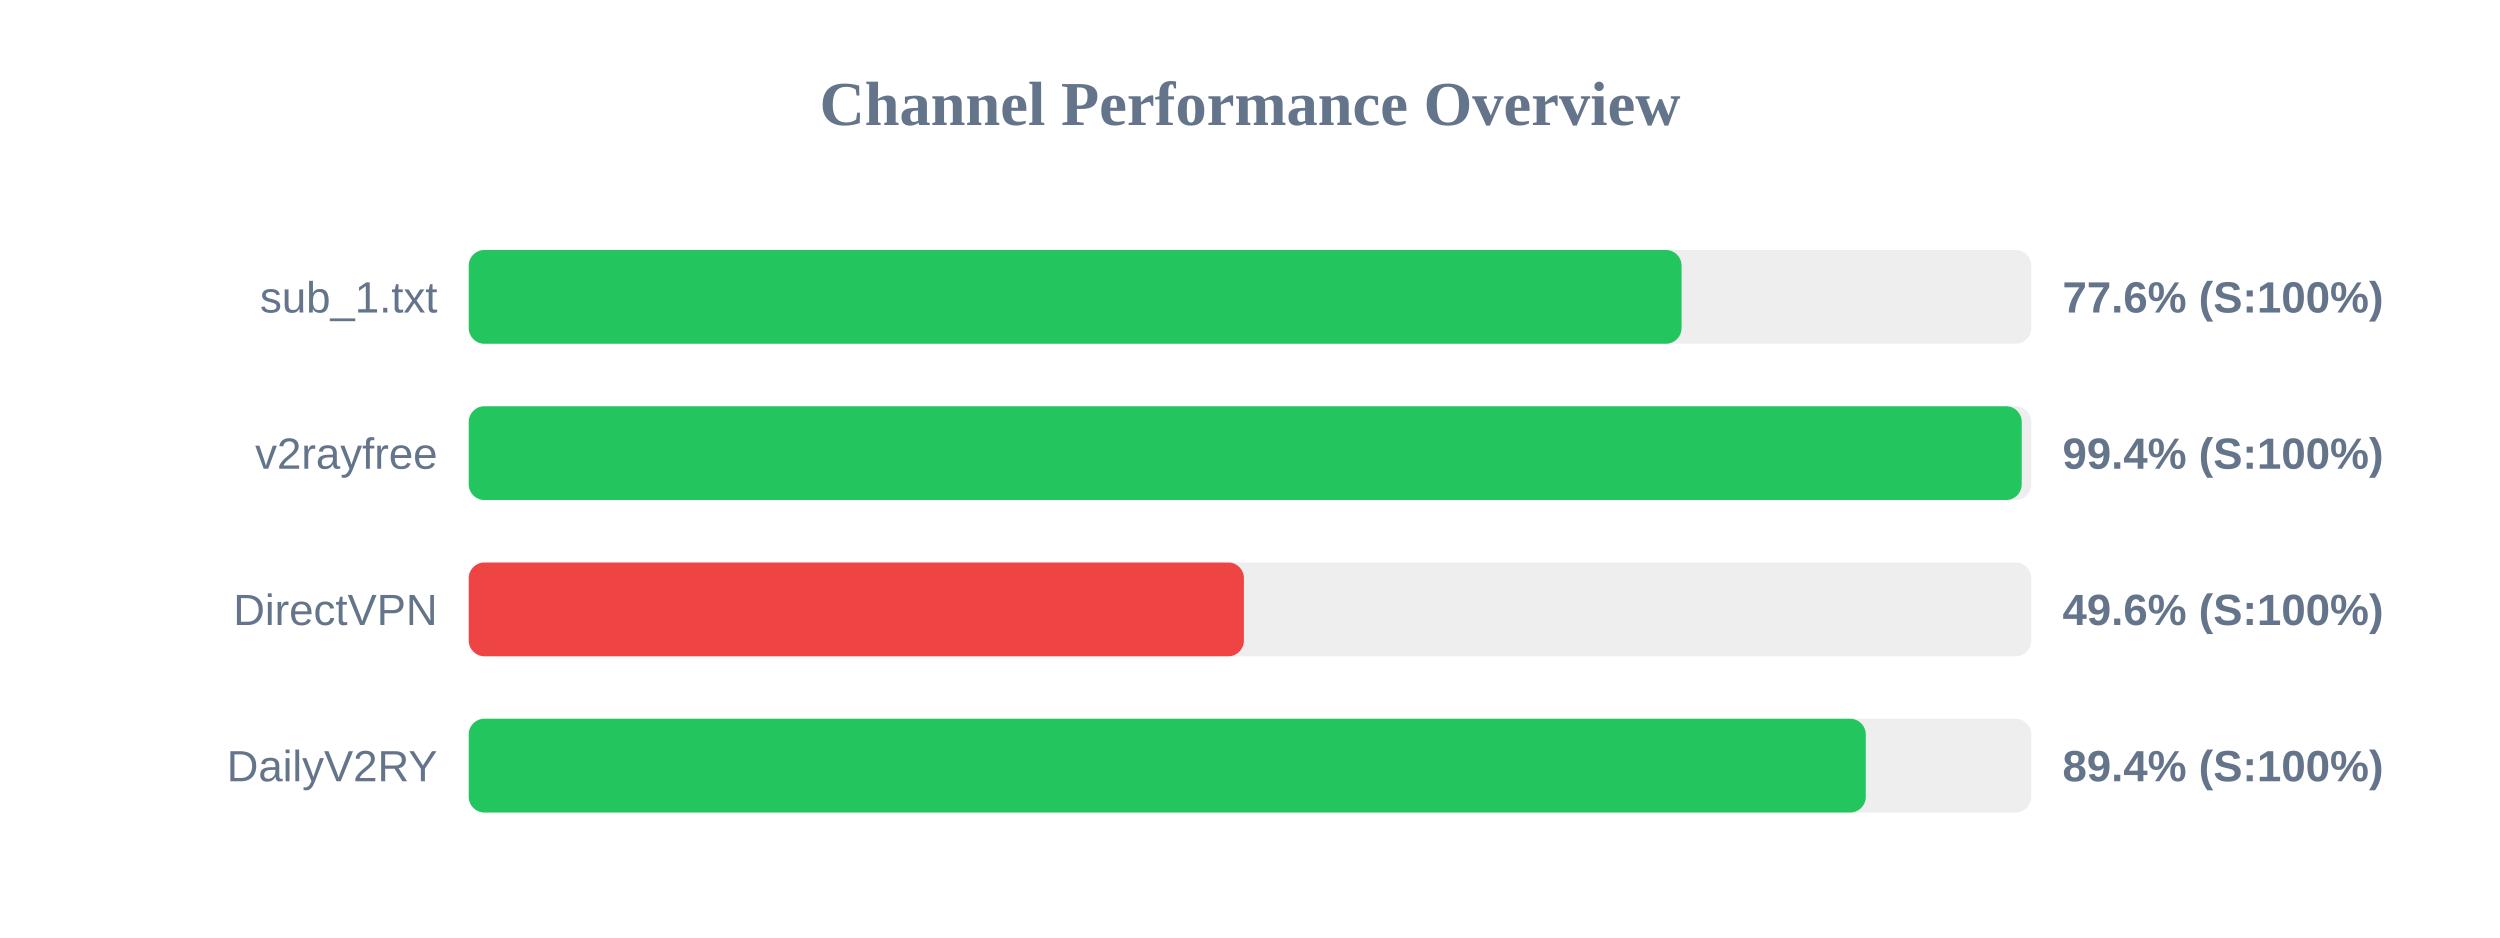
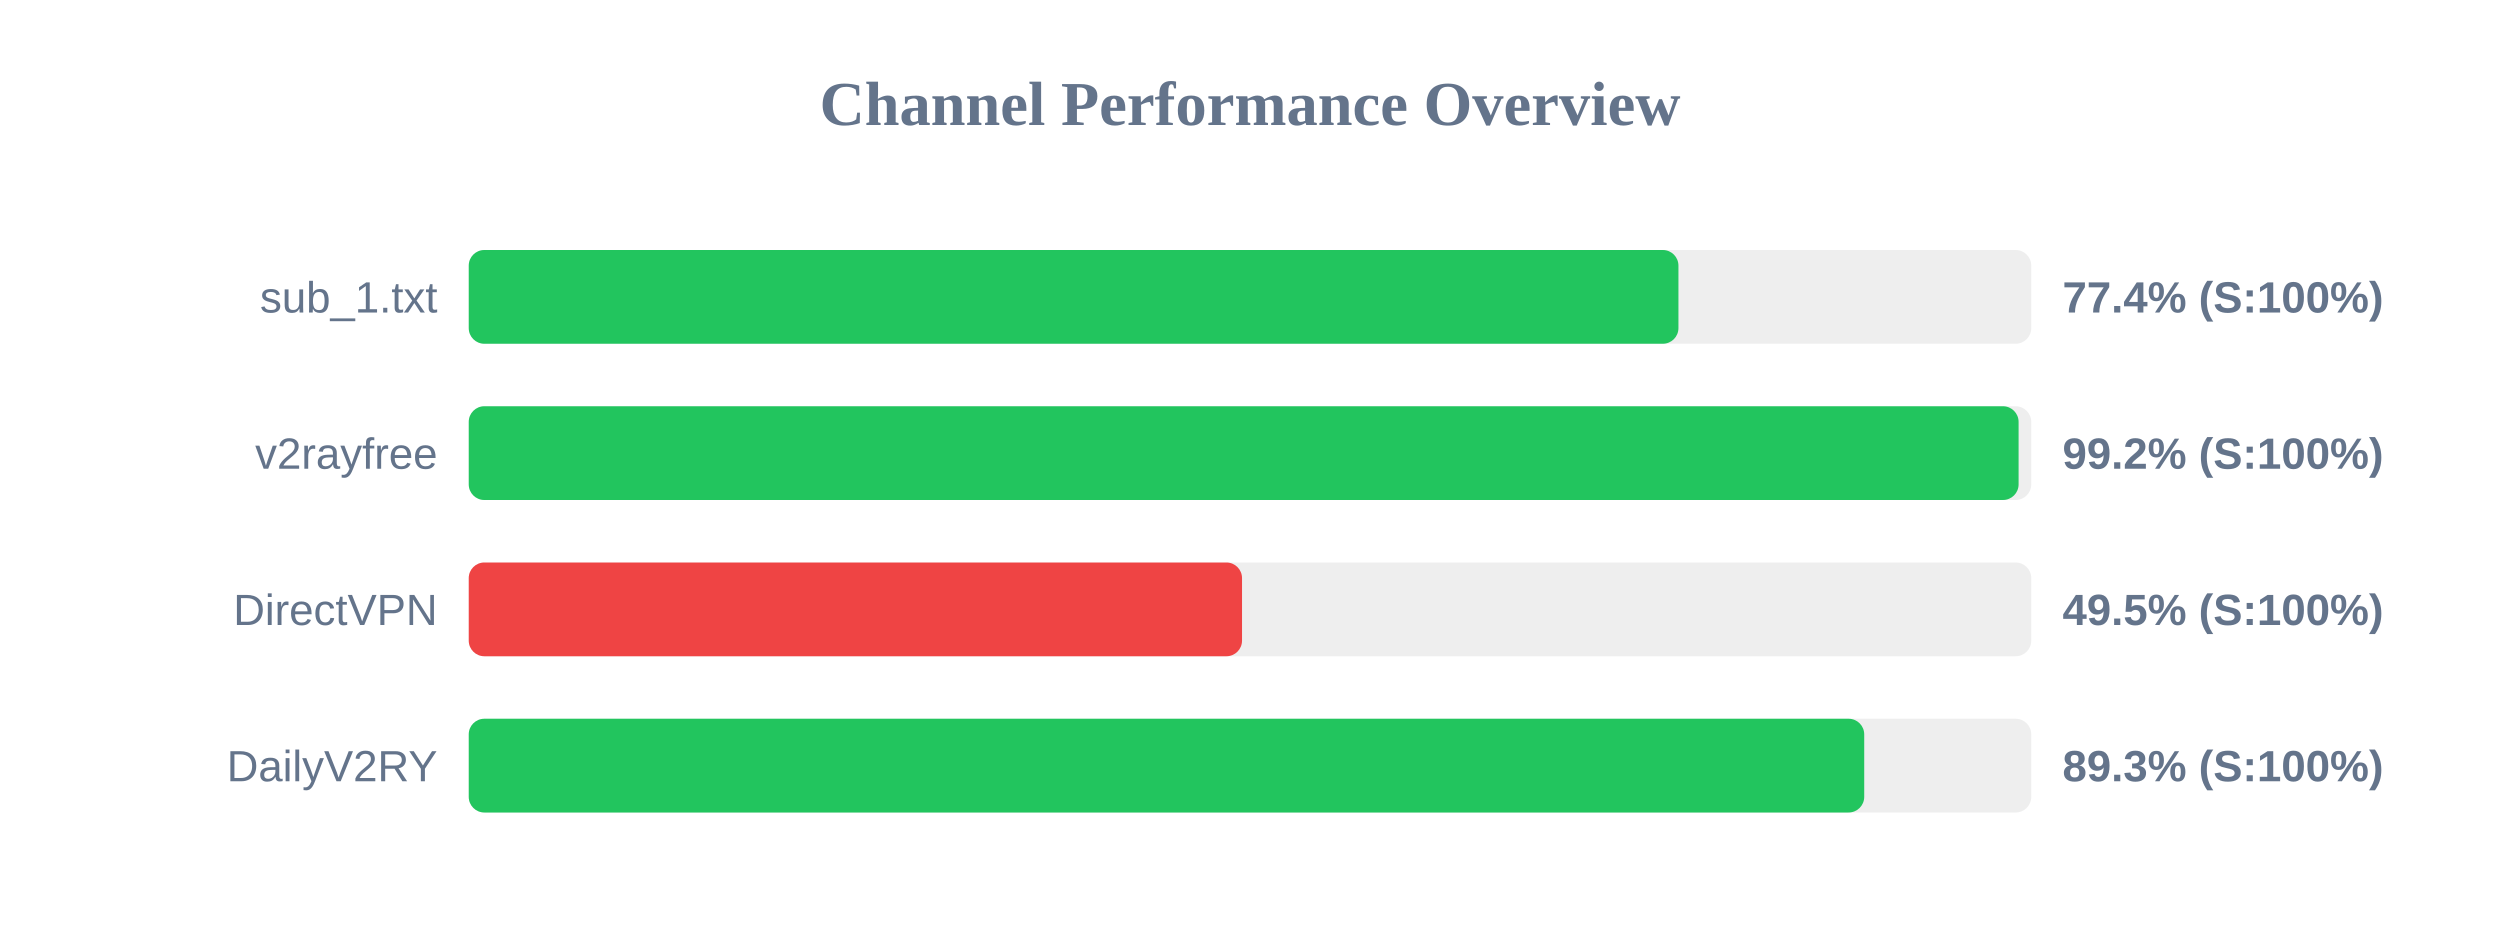
<svg xmlns="http://www.w3.org/2000/svg" width="800" height="300" version="1.1">
  <style>
        .row { font: 14px Arial; fill: #64748b; }
        .score { font: bold 14px Arial; fill: #64748b; }
    </style>
  <text x="400" y="40" text-anchor="middle" font-size="20px" font-weight="bold" fill="#64748b">Channel Performance Overview</text>
  <rect x="150" y="80" width="500" height="30" fill="#eee" rx="5" />
-   <rect x="150" y="80" width="388.1" height="30" fill="#22c55e" rx="5" />
+   <rect x="150" y="80" width="387.1" height="30" fill="#22c55e" rx="5" />
  <text x="140" y="100" text-anchor="end" class="row">sub_1.txt</text>
-   <text x="660" y="100" text-anchor="start" class="score">77.6% (S:100%)</text>
+   <text x="660" y="100" text-anchor="start" class="score">77.4% (S:100%)</text>
  <rect x="150" y="130" width="500" height="30" fill="#eee" rx="5" />
-   <rect x="150" y="130" width="496.95" height="30" fill="#22c55e" rx="5" />
+   <rect x="150" y="130" width="495.95" height="30" fill="#22c55e" rx="5" />
  <text x="140" y="150" text-anchor="end" class="row">v2rayfree</text>
-   <text x="660" y="150" text-anchor="start" class="score">99.4% (S:100%)</text>
+   <text x="660" y="150" text-anchor="start" class="score">99.2% (S:100%)</text>
  <rect x="150" y="180" width="500" height="30" fill="#eee" rx="5" />
-   <rect x="150" y="180" width="248.05" height="30" fill="#ef4444" rx="5" />
+   <rect x="150" y="180" width="247.45" height="30" fill="#ef4444" rx="5" />
  <text x="140" y="200" text-anchor="end" class="row">DirectVPN</text>
-   <text x="660" y="200" text-anchor="start" class="score">49.6% (S:100%)</text>
+   <text x="660" y="200" text-anchor="start" class="score">49.5% (S:100%)</text>
  <rect x="150" y="230" width="500" height="30" fill="#eee" rx="5" />
-   <rect x="150" y="230" width="447.05" height="30" fill="#22c55e" rx="5" />
+   <rect x="150" y="230" width="446.55" height="30" fill="#22c55e" rx="5" />
  <text x="140" y="250" text-anchor="end" class="row">DailyV2RY</text>
-   <text x="660" y="250" text-anchor="start" class="score">89.4% (S:100%)</text>
+   <text x="660" y="250" text-anchor="start" class="score">89.3% (S:100%)</text>
</svg>
